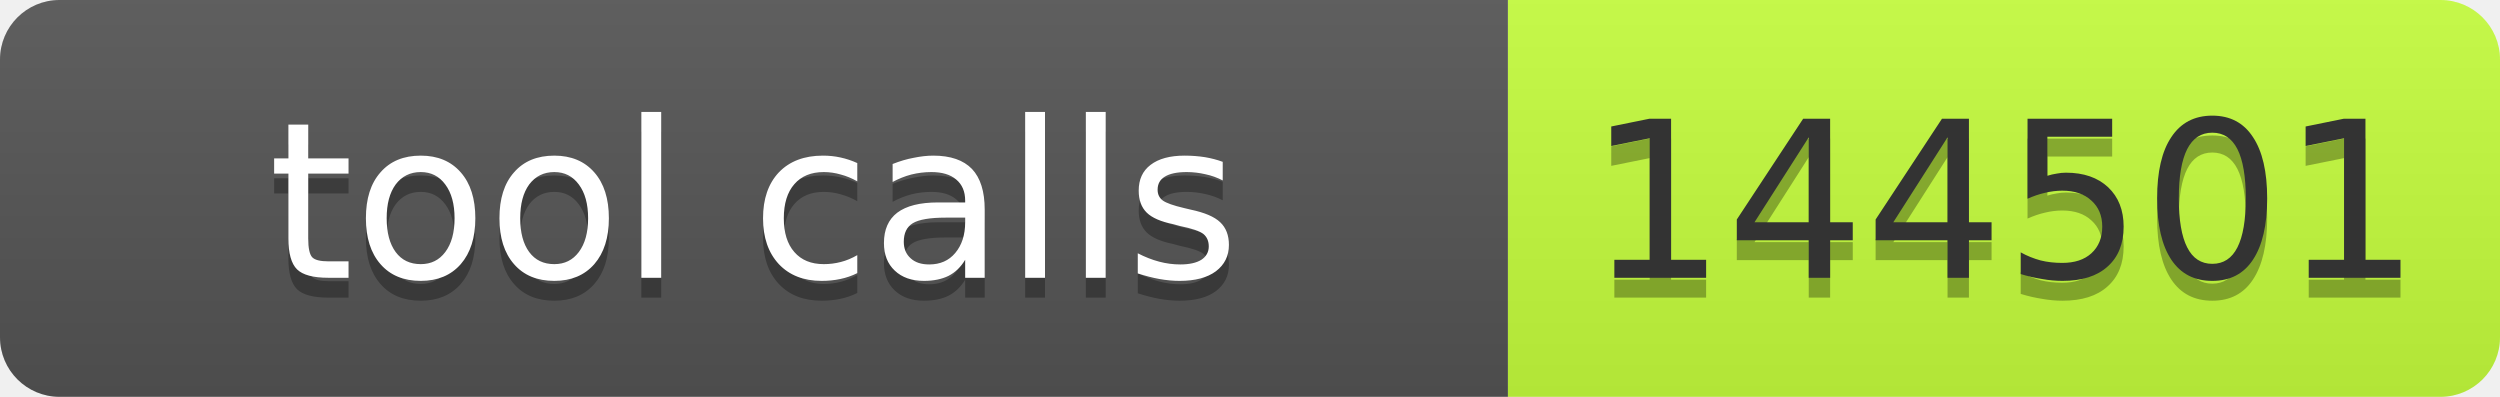
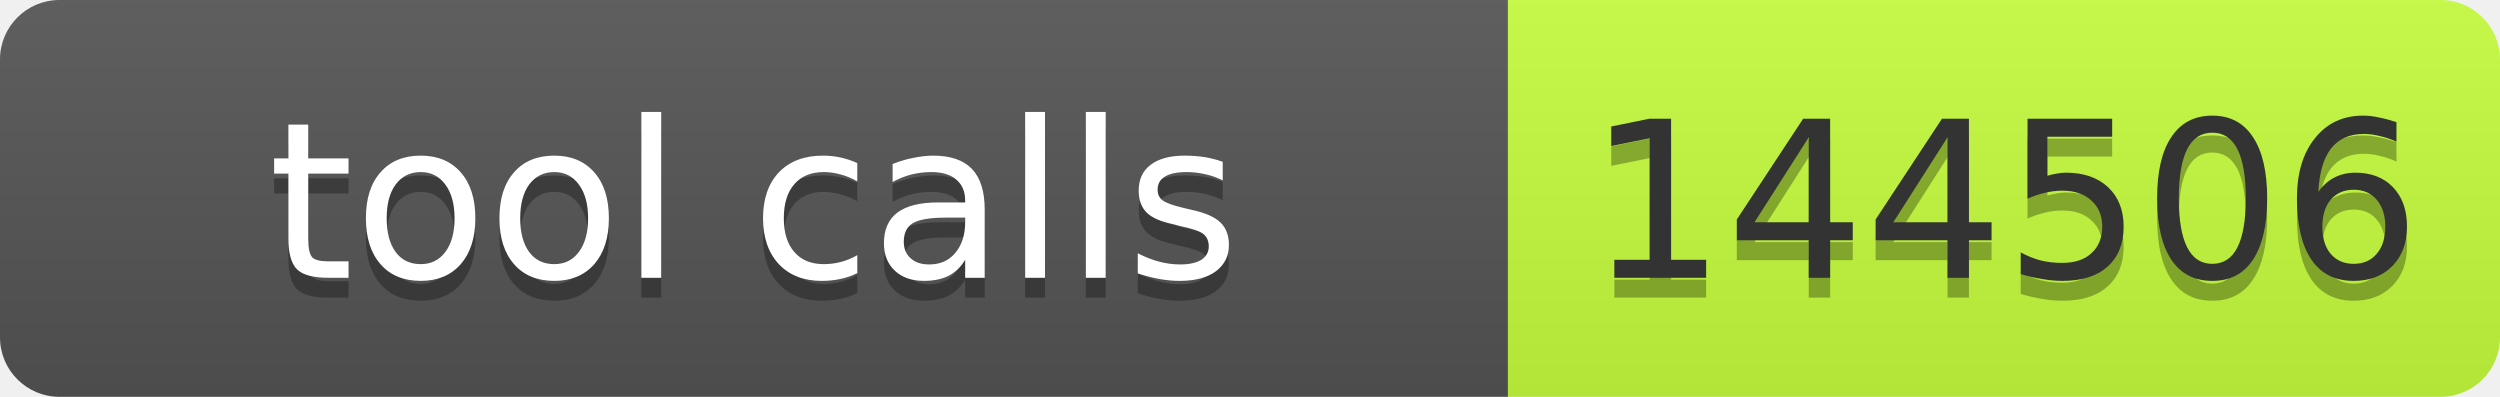
- <svg xmlns="http://www.w3.org/2000/svg" width="126" height="20" role="img" aria-label="tool calls: 144501">
+ <svg xmlns="http://www.w3.org/2000/svg" width="126" height="20" role="img" aria-label="tool calls: 144506">
  <linearGradient id="s" x2="0" y2="100%">
    <stop offset="0" stop-color="#bbb" stop-opacity=".1" />
    <stop offset="1" stop-opacity=".1" />
  </linearGradient>
  <clipPath id="r">
    <rect width="126" height="20" rx="3" fill="#fff" />
  </clipPath>
  <g clip-path="url(#r)">
    <rect width="76" height="20" fill="#555" />
    <rect x="76" width="50" height="20" fill="#c6ff3d" />
    <rect width="126" height="20" fill="url(#s)" />
  </g>
  <g font-family="Verdana,Geneva,DejaVu Sans,sans-serif" font-size="11">
    <text x="38" y="15" fill="#010101" fill-opacity=".3" text-anchor="middle" textLength="66">tool calls</text>
    <text x="38" y="14" fill="#fff" text-anchor="middle" textLength="66">tool calls</text>
-     <text x="101" y="15" fill="#010101" fill-opacity=".3" text-anchor="middle" textLength="40">144501</text>
-     <text x="101" y="14" fill="#333" text-anchor="middle" textLength="40">144501</text>
+     <text x="101" y="15" fill="#010101" fill-opacity=".3" text-anchor="middle" textLength="40">144506</text>
+     <text x="101" y="14" fill="#333" text-anchor="middle" textLength="40">144506</text>
  </g>
</svg>
